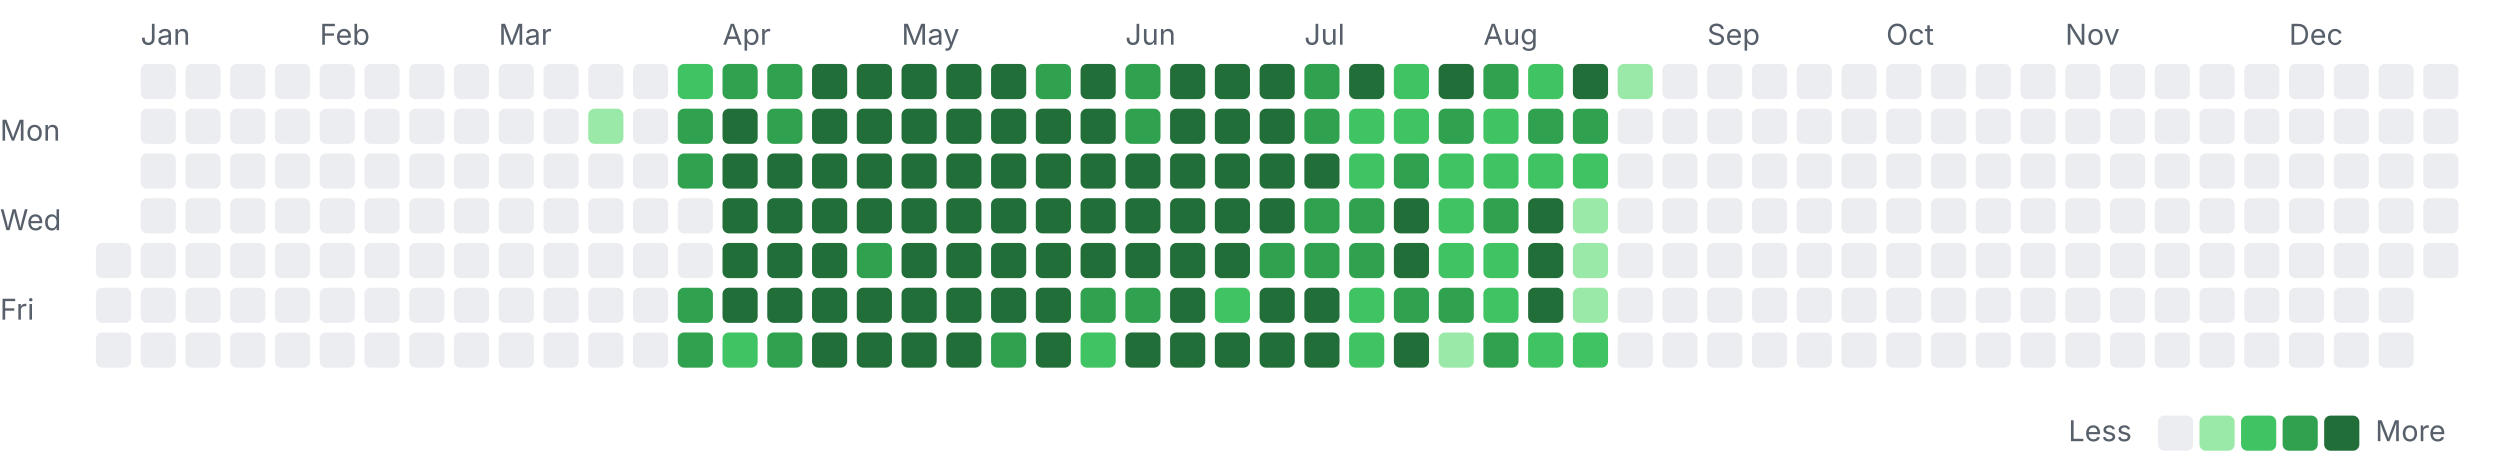
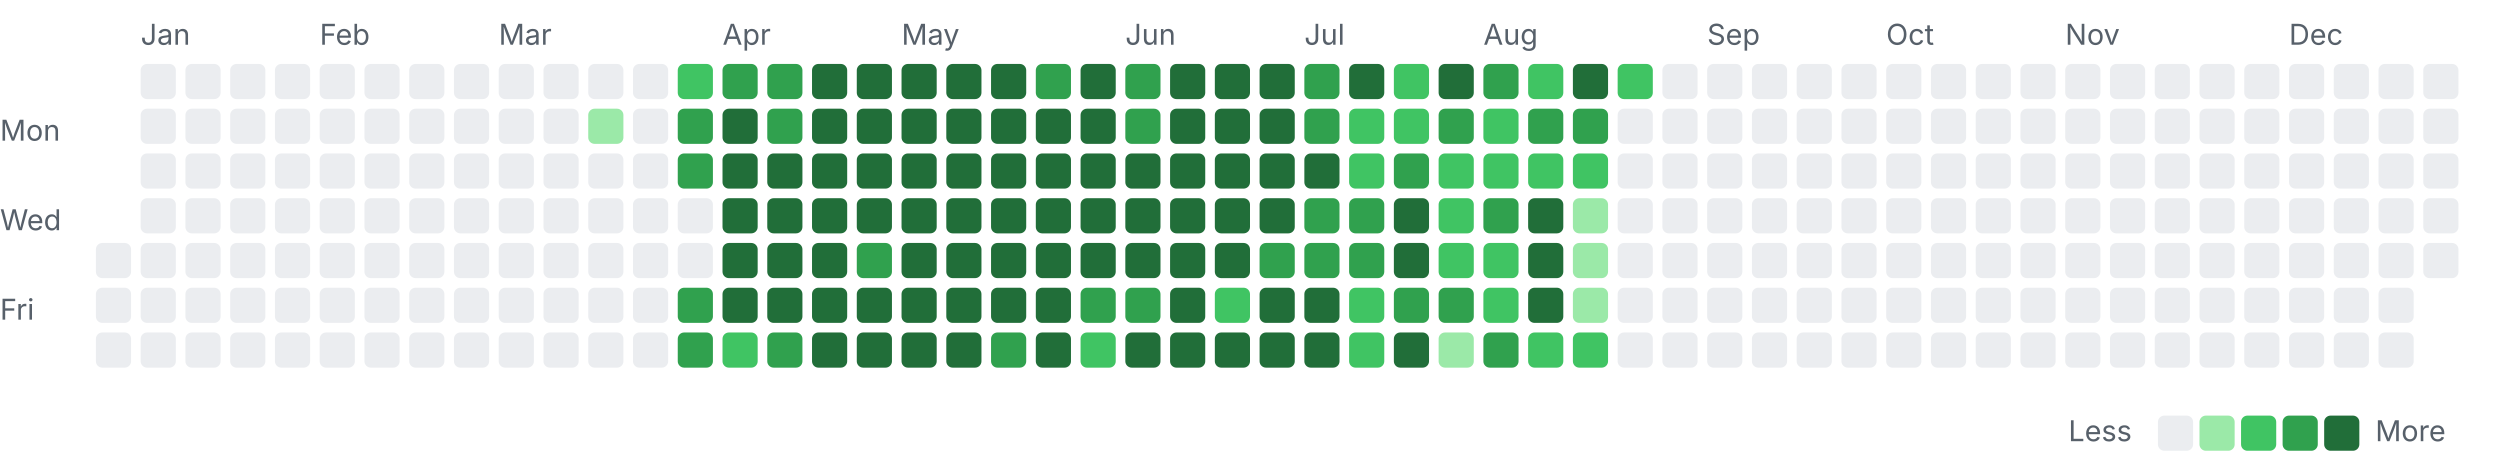
<svg xmlns="http://www.w3.org/2000/svg" width="782" height="142" viewBox="0 0 782 142">
  <style>.l0{fill:#ebedf0}.l1{fill:#9be9a8}.l2{fill:#40c463}.l3{fill:#30a14e}.l4{fill:#216e39} .lbl{fill:#57606a;font:9px -apple-system,Segoe UI,sans-serif}@media(prefers-color-scheme:dark){.l0{fill:#161b22}.l1{fill:#0e4429}.l2{fill:#006d32}.l3{fill:#26a641}.l4{fill:#39d353} .lbl{fill:#8b949e}}</style>
  <text class="lbl" x="44" y="14">Jan</text>
  <text class="lbl" x="100" y="14">Feb</text>
  <text class="lbl" x="156" y="14">Mar</text>
  <text class="lbl" x="226" y="14">Apr</text>
  <text class="lbl" x="282" y="14">May</text>
  <text class="lbl" x="352" y="14">Jun</text>
  <text class="lbl" x="408" y="14">Jul</text>
  <text class="lbl" x="464" y="14">Aug</text>
  <text class="lbl" x="534" y="14">Sep</text>
  <text class="lbl" x="590" y="14">Oct</text>
  <text class="lbl" x="646" y="14">Nov</text>
  <text class="lbl" x="716" y="14">Dec</text>
  <text class="lbl" x="0" y="44">Mon</text>
  <text class="lbl" x="0" y="72">Wed</text>
  <text class="lbl" x="0" y="100">Fri</text>
  <rect class="l0" x="30" y="76" width="11" height="11" rx="2" />
  <rect class="l0" x="30" y="90" width="11" height="11" rx="2" />
  <rect class="l0" x="30" y="104" width="11" height="11" rx="2" />
  <rect class="l0" x="44" y="20" width="11" height="11" rx="2" />
  <rect class="l0" x="44" y="34" width="11" height="11" rx="2" />
  <rect class="l0" x="44" y="48" width="11" height="11" rx="2" />
  <rect class="l0" x="44" y="62" width="11" height="11" rx="2" />
  <rect class="l0" x="44" y="76" width="11" height="11" rx="2" />
  <rect class="l0" x="44" y="90" width="11" height="11" rx="2" />
  <rect class="l0" x="44" y="104" width="11" height="11" rx="2" />
  <rect class="l0" x="58" y="20" width="11" height="11" rx="2" />
  <rect class="l0" x="58" y="34" width="11" height="11" rx="2" />
  <rect class="l0" x="58" y="48" width="11" height="11" rx="2" />
  <rect class="l0" x="58" y="62" width="11" height="11" rx="2" />
  <rect class="l0" x="58" y="76" width="11" height="11" rx="2" />
  <rect class="l0" x="58" y="90" width="11" height="11" rx="2" />
  <rect class="l0" x="58" y="104" width="11" height="11" rx="2" />
  <rect class="l0" x="72" y="20" width="11" height="11" rx="2" />
  <rect class="l0" x="72" y="34" width="11" height="11" rx="2" />
  <rect class="l0" x="72" y="48" width="11" height="11" rx="2" />
  <rect class="l0" x="72" y="62" width="11" height="11" rx="2" />
  <rect class="l0" x="72" y="76" width="11" height="11" rx="2" />
  <rect class="l0" x="72" y="90" width="11" height="11" rx="2" />
  <rect class="l0" x="72" y="104" width="11" height="11" rx="2" />
  <rect class="l0" x="86" y="20" width="11" height="11" rx="2" />
  <rect class="l0" x="86" y="34" width="11" height="11" rx="2" />
  <rect class="l0" x="86" y="48" width="11" height="11" rx="2" />
  <rect class="l0" x="86" y="62" width="11" height="11" rx="2" />
  <rect class="l0" x="86" y="76" width="11" height="11" rx="2" />
  <rect class="l0" x="86" y="90" width="11" height="11" rx="2" />
  <rect class="l0" x="86" y="104" width="11" height="11" rx="2" />
  <rect class="l0" x="100" y="20" width="11" height="11" rx="2" />
  <rect class="l0" x="100" y="34" width="11" height="11" rx="2" />
  <rect class="l0" x="100" y="48" width="11" height="11" rx="2" />
  <rect class="l0" x="100" y="62" width="11" height="11" rx="2" />
  <rect class="l0" x="100" y="76" width="11" height="11" rx="2" />
  <rect class="l0" x="100" y="90" width="11" height="11" rx="2" />
  <rect class="l0" x="100" y="104" width="11" height="11" rx="2" />
  <rect class="l0" x="114" y="20" width="11" height="11" rx="2" />
  <rect class="l0" x="114" y="34" width="11" height="11" rx="2" />
  <rect class="l0" x="114" y="48" width="11" height="11" rx="2" />
  <rect class="l0" x="114" y="62" width="11" height="11" rx="2" />
  <rect class="l0" x="114" y="76" width="11" height="11" rx="2" />
  <rect class="l0" x="114" y="90" width="11" height="11" rx="2" />
  <rect class="l0" x="114" y="104" width="11" height="11" rx="2" />
  <rect class="l0" x="128" y="20" width="11" height="11" rx="2" />
  <rect class="l0" x="128" y="34" width="11" height="11" rx="2" />
  <rect class="l0" x="128" y="48" width="11" height="11" rx="2" />
  <rect class="l0" x="128" y="62" width="11" height="11" rx="2" />
  <rect class="l0" x="128" y="76" width="11" height="11" rx="2" />
  <rect class="l0" x="128" y="90" width="11" height="11" rx="2" />
  <rect class="l0" x="128" y="104" width="11" height="11" rx="2" />
  <rect class="l0" x="142" y="20" width="11" height="11" rx="2" />
  <rect class="l0" x="142" y="34" width="11" height="11" rx="2" />
  <rect class="l0" x="142" y="48" width="11" height="11" rx="2" />
  <rect class="l0" x="142" y="62" width="11" height="11" rx="2" />
  <rect class="l0" x="142" y="76" width="11" height="11" rx="2" />
  <rect class="l0" x="142" y="90" width="11" height="11" rx="2" />
  <rect class="l0" x="142" y="104" width="11" height="11" rx="2" />
  <rect class="l0" x="156" y="20" width="11" height="11" rx="2" />
  <rect class="l0" x="156" y="34" width="11" height="11" rx="2" />
  <rect class="l0" x="156" y="48" width="11" height="11" rx="2" />
  <rect class="l0" x="156" y="62" width="11" height="11" rx="2" />
  <rect class="l0" x="156" y="76" width="11" height="11" rx="2" />
  <rect class="l0" x="156" y="90" width="11" height="11" rx="2" />
  <rect class="l0" x="156" y="104" width="11" height="11" rx="2" />
  <rect class="l0" x="170" y="20" width="11" height="11" rx="2" />
  <rect class="l0" x="170" y="34" width="11" height="11" rx="2" />
  <rect class="l0" x="170" y="48" width="11" height="11" rx="2" />
  <rect class="l0" x="170" y="62" width="11" height="11" rx="2" />
  <rect class="l0" x="170" y="76" width="11" height="11" rx="2" />
  <rect class="l0" x="170" y="90" width="11" height="11" rx="2" />
  <rect class="l0" x="170" y="104" width="11" height="11" rx="2" />
  <rect class="l0" x="184" y="20" width="11" height="11" rx="2" />
  <rect class="l1" x="184" y="34" width="11" height="11" rx="2" />
  <rect class="l0" x="184" y="48" width="11" height="11" rx="2" />
  <rect class="l0" x="184" y="62" width="11" height="11" rx="2" />
  <rect class="l0" x="184" y="76" width="11" height="11" rx="2" />
  <rect class="l0" x="184" y="90" width="11" height="11" rx="2" />
  <rect class="l0" x="184" y="104" width="11" height="11" rx="2" />
  <rect class="l0" x="198" y="20" width="11" height="11" rx="2" />
  <rect class="l0" x="198" y="34" width="11" height="11" rx="2" />
  <rect class="l0" x="198" y="48" width="11" height="11" rx="2" />
  <rect class="l0" x="198" y="62" width="11" height="11" rx="2" />
  <rect class="l0" x="198" y="76" width="11" height="11" rx="2" />
  <rect class="l0" x="198" y="90" width="11" height="11" rx="2" />
  <rect class="l0" x="198" y="104" width="11" height="11" rx="2" />
  <rect class="l2" x="212" y="20" width="11" height="11" rx="2" />
  <rect class="l3" x="212" y="34" width="11" height="11" rx="2" />
  <rect class="l3" x="212" y="48" width="11" height="11" rx="2" />
  <rect class="l0" x="212" y="62" width="11" height="11" rx="2" />
  <rect class="l0" x="212" y="76" width="11" height="11" rx="2" />
  <rect class="l3" x="212" y="90" width="11" height="11" rx="2" />
  <rect class="l3" x="212" y="104" width="11" height="11" rx="2" />
  <rect class="l3" x="226" y="20" width="11" height="11" rx="2" />
  <rect class="l4" x="226" y="34" width="11" height="11" rx="2" />
  <rect class="l4" x="226" y="48" width="11" height="11" rx="2" />
  <rect class="l4" x="226" y="62" width="11" height="11" rx="2" />
  <rect class="l4" x="226" y="76" width="11" height="11" rx="2" />
  <rect class="l4" x="226" y="90" width="11" height="11" rx="2" />
  <rect class="l2" x="226" y="104" width="11" height="11" rx="2" />
  <rect class="l3" x="240" y="20" width="11" height="11" rx="2" />
  <rect class="l3" x="240" y="34" width="11" height="11" rx="2" />
  <rect class="l4" x="240" y="48" width="11" height="11" rx="2" />
  <rect class="l4" x="240" y="62" width="11" height="11" rx="2" />
  <rect class="l4" x="240" y="76" width="11" height="11" rx="2" />
  <rect class="l4" x="240" y="90" width="11" height="11" rx="2" />
  <rect class="l3" x="240" y="104" width="11" height="11" rx="2" />
  <rect class="l4" x="254" y="20" width="11" height="11" rx="2" />
  <rect class="l4" x="254" y="34" width="11" height="11" rx="2" />
  <rect class="l4" x="254" y="48" width="11" height="11" rx="2" />
  <rect class="l4" x="254" y="62" width="11" height="11" rx="2" />
  <rect class="l4" x="254" y="76" width="11" height="11" rx="2" />
  <rect class="l4" x="254" y="90" width="11" height="11" rx="2" />
  <rect class="l4" x="254" y="104" width="11" height="11" rx="2" />
  <rect class="l4" x="268" y="20" width="11" height="11" rx="2" />
  <rect class="l4" x="268" y="34" width="11" height="11" rx="2" />
  <rect class="l4" x="268" y="48" width="11" height="11" rx="2" />
  <rect class="l4" x="268" y="62" width="11" height="11" rx="2" />
  <rect class="l3" x="268" y="76" width="11" height="11" rx="2" />
  <rect class="l4" x="268" y="90" width="11" height="11" rx="2" />
  <rect class="l4" x="268" y="104" width="11" height="11" rx="2" />
  <rect class="l4" x="282" y="20" width="11" height="11" rx="2" />
  <rect class="l4" x="282" y="34" width="11" height="11" rx="2" />
  <rect class="l4" x="282" y="48" width="11" height="11" rx="2" />
  <rect class="l4" x="282" y="62" width="11" height="11" rx="2" />
  <rect class="l4" x="282" y="76" width="11" height="11" rx="2" />
  <rect class="l4" x="282" y="90" width="11" height="11" rx="2" />
  <rect class="l4" x="282" y="104" width="11" height="11" rx="2" />
  <rect class="l4" x="296" y="20" width="11" height="11" rx="2" />
  <rect class="l4" x="296" y="34" width="11" height="11" rx="2" />
  <rect class="l4" x="296" y="48" width="11" height="11" rx="2" />
  <rect class="l4" x="296" y="62" width="11" height="11" rx="2" />
  <rect class="l4" x="296" y="76" width="11" height="11" rx="2" />
  <rect class="l4" x="296" y="90" width="11" height="11" rx="2" />
  <rect class="l4" x="296" y="104" width="11" height="11" rx="2" />
  <rect class="l4" x="310" y="20" width="11" height="11" rx="2" />
  <rect class="l4" x="310" y="34" width="11" height="11" rx="2" />
  <rect class="l4" x="310" y="48" width="11" height="11" rx="2" />
  <rect class="l4" x="310" y="62" width="11" height="11" rx="2" />
  <rect class="l4" x="310" y="76" width="11" height="11" rx="2" />
  <rect class="l4" x="310" y="90" width="11" height="11" rx="2" />
  <rect class="l3" x="310" y="104" width="11" height="11" rx="2" />
  <rect class="l3" x="324" y="20" width="11" height="11" rx="2" />
  <rect class="l4" x="324" y="34" width="11" height="11" rx="2" />
  <rect class="l4" x="324" y="48" width="11" height="11" rx="2" />
  <rect class="l4" x="324" y="62" width="11" height="11" rx="2" />
  <rect class="l4" x="324" y="76" width="11" height="11" rx="2" />
  <rect class="l4" x="324" y="90" width="11" height="11" rx="2" />
  <rect class="l4" x="324" y="104" width="11" height="11" rx="2" />
  <rect class="l4" x="338" y="20" width="11" height="11" rx="2" />
  <rect class="l4" x="338" y="34" width="11" height="11" rx="2" />
  <rect class="l4" x="338" y="48" width="11" height="11" rx="2" />
  <rect class="l4" x="338" y="62" width="11" height="11" rx="2" />
  <rect class="l4" x="338" y="76" width="11" height="11" rx="2" />
  <rect class="l3" x="338" y="90" width="11" height="11" rx="2" />
  <rect class="l2" x="338" y="104" width="11" height="11" rx="2" />
  <rect class="l3" x="352" y="20" width="11" height="11" rx="2" />
  <rect class="l3" x="352" y="34" width="11" height="11" rx="2" />
  <rect class="l4" x="352" y="48" width="11" height="11" rx="2" />
  <rect class="l4" x="352" y="62" width="11" height="11" rx="2" />
  <rect class="l4" x="352" y="76" width="11" height="11" rx="2" />
  <rect class="l3" x="352" y="90" width="11" height="11" rx="2" />
  <rect class="l4" x="352" y="104" width="11" height="11" rx="2" />
  <rect class="l4" x="366" y="20" width="11" height="11" rx="2" />
  <rect class="l4" x="366" y="34" width="11" height="11" rx="2" />
  <rect class="l4" x="366" y="48" width="11" height="11" rx="2" />
  <rect class="l4" x="366" y="62" width="11" height="11" rx="2" />
  <rect class="l4" x="366" y="76" width="11" height="11" rx="2" />
  <rect class="l4" x="366" y="90" width="11" height="11" rx="2" />
  <rect class="l4" x="366" y="104" width="11" height="11" rx="2" />
  <rect class="l4" x="380" y="20" width="11" height="11" rx="2" />
  <rect class="l4" x="380" y="34" width="11" height="11" rx="2" />
  <rect class="l4" x="380" y="48" width="11" height="11" rx="2" />
  <rect class="l4" x="380" y="62" width="11" height="11" rx="2" />
  <rect class="l4" x="380" y="76" width="11" height="11" rx="2" />
  <rect class="l2" x="380" y="90" width="11" height="11" rx="2" />
  <rect class="l4" x="380" y="104" width="11" height="11" rx="2" />
  <rect class="l4" x="394" y="20" width="11" height="11" rx="2" />
  <rect class="l4" x="394" y="34" width="11" height="11" rx="2" />
  <rect class="l4" x="394" y="48" width="11" height="11" rx="2" />
  <rect class="l4" x="394" y="62" width="11" height="11" rx="2" />
  <rect class="l3" x="394" y="76" width="11" height="11" rx="2" />
  <rect class="l4" x="394" y="90" width="11" height="11" rx="2" />
  <rect class="l4" x="394" y="104" width="11" height="11" rx="2" />
  <rect class="l3" x="408" y="20" width="11" height="11" rx="2" />
  <rect class="l3" x="408" y="34" width="11" height="11" rx="2" />
  <rect class="l4" x="408" y="48" width="11" height="11" rx="2" />
  <rect class="l3" x="408" y="62" width="11" height="11" rx="2" />
  <rect class="l3" x="408" y="76" width="11" height="11" rx="2" />
  <rect class="l4" x="408" y="90" width="11" height="11" rx="2" />
  <rect class="l4" x="408" y="104" width="11" height="11" rx="2" />
  <rect class="l4" x="422" y="20" width="11" height="11" rx="2" />
  <rect class="l2" x="422" y="34" width="11" height="11" rx="2" />
  <rect class="l2" x="422" y="48" width="11" height="11" rx="2" />
  <rect class="l3" x="422" y="62" width="11" height="11" rx="2" />
  <rect class="l3" x="422" y="76" width="11" height="11" rx="2" />
  <rect class="l2" x="422" y="90" width="11" height="11" rx="2" />
  <rect class="l2" x="422" y="104" width="11" height="11" rx="2" />
  <rect class="l2" x="436" y="20" width="11" height="11" rx="2" />
  <rect class="l2" x="436" y="34" width="11" height="11" rx="2" />
  <rect class="l3" x="436" y="48" width="11" height="11" rx="2" />
  <rect class="l4" x="436" y="62" width="11" height="11" rx="2" />
  <rect class="l4" x="436" y="76" width="11" height="11" rx="2" />
  <rect class="l3" x="436" y="90" width="11" height="11" rx="2" />
  <rect class="l4" x="436" y="104" width="11" height="11" rx="2" />
  <rect class="l4" x="450" y="20" width="11" height="11" rx="2" />
  <rect class="l3" x="450" y="34" width="11" height="11" rx="2" />
  <rect class="l2" x="450" y="48" width="11" height="11" rx="2" />
  <rect class="l2" x="450" y="62" width="11" height="11" rx="2" />
  <rect class="l2" x="450" y="76" width="11" height="11" rx="2" />
  <rect class="l3" x="450" y="90" width="11" height="11" rx="2" />
  <rect class="l1" x="450" y="104" width="11" height="11" rx="2" />
  <rect class="l3" x="464" y="20" width="11" height="11" rx="2" />
  <rect class="l2" x="464" y="34" width="11" height="11" rx="2" />
  <rect class="l2" x="464" y="48" width="11" height="11" rx="2" />
  <rect class="l3" x="464" y="62" width="11" height="11" rx="2" />
  <rect class="l2" x="464" y="76" width="11" height="11" rx="2" />
  <rect class="l2" x="464" y="90" width="11" height="11" rx="2" />
  <rect class="l3" x="464" y="104" width="11" height="11" rx="2" />
  <rect class="l2" x="478" y="20" width="11" height="11" rx="2" />
  <rect class="l3" x="478" y="34" width="11" height="11" rx="2" />
  <rect class="l2" x="478" y="48" width="11" height="11" rx="2" />
  <rect class="l4" x="478" y="62" width="11" height="11" rx="2" />
  <rect class="l4" x="478" y="76" width="11" height="11" rx="2" />
  <rect class="l4" x="478" y="90" width="11" height="11" rx="2" />
  <rect class="l2" x="478" y="104" width="11" height="11" rx="2" />
  <rect class="l4" x="492" y="20" width="11" height="11" rx="2" />
  <rect class="l3" x="492" y="34" width="11" height="11" rx="2" />
  <rect class="l2" x="492" y="48" width="11" height="11" rx="2" />
  <rect class="l1" x="492" y="62" width="11" height="11" rx="2" />
  <rect class="l1" x="492" y="76" width="11" height="11" rx="2" />
  <rect class="l1" x="492" y="90" width="11" height="11" rx="2" />
  <rect class="l2" x="492" y="104" width="11" height="11" rx="2" />
-   <rect class="l1" x="506" y="20" width="11" height="11" rx="2" />
+   <rect class="l2" x="506" y="20" width="11" height="11" rx="2" />
  <rect class="l0" x="506" y="34" width="11" height="11" rx="2" />
  <rect class="l0" x="506" y="48" width="11" height="11" rx="2" />
  <rect class="l0" x="506" y="62" width="11" height="11" rx="2" />
  <rect class="l0" x="506" y="76" width="11" height="11" rx="2" />
  <rect class="l0" x="506" y="90" width="11" height="11" rx="2" />
  <rect class="l0" x="506" y="104" width="11" height="11" rx="2" />
  <rect class="l0" x="520" y="20" width="11" height="11" rx="2" />
  <rect class="l0" x="520" y="34" width="11" height="11" rx="2" />
  <rect class="l0" x="520" y="48" width="11" height="11" rx="2" />
  <rect class="l0" x="520" y="62" width="11" height="11" rx="2" />
  <rect class="l0" x="520" y="76" width="11" height="11" rx="2" />
  <rect class="l0" x="520" y="90" width="11" height="11" rx="2" />
  <rect class="l0" x="520" y="104" width="11" height="11" rx="2" />
  <rect class="l0" x="534" y="20" width="11" height="11" rx="2" />
  <rect class="l0" x="534" y="34" width="11" height="11" rx="2" />
  <rect class="l0" x="534" y="48" width="11" height="11" rx="2" />
  <rect class="l0" x="534" y="62" width="11" height="11" rx="2" />
  <rect class="l0" x="534" y="76" width="11" height="11" rx="2" />
  <rect class="l0" x="534" y="90" width="11" height="11" rx="2" />
  <rect class="l0" x="534" y="104" width="11" height="11" rx="2" />
  <rect class="l0" x="548" y="20" width="11" height="11" rx="2" />
  <rect class="l0" x="548" y="34" width="11" height="11" rx="2" />
  <rect class="l0" x="548" y="48" width="11" height="11" rx="2" />
  <rect class="l0" x="548" y="62" width="11" height="11" rx="2" />
  <rect class="l0" x="548" y="76" width="11" height="11" rx="2" />
  <rect class="l0" x="548" y="90" width="11" height="11" rx="2" />
  <rect class="l0" x="548" y="104" width="11" height="11" rx="2" />
  <rect class="l0" x="562" y="20" width="11" height="11" rx="2" />
  <rect class="l0" x="562" y="34" width="11" height="11" rx="2" />
  <rect class="l0" x="562" y="48" width="11" height="11" rx="2" />
  <rect class="l0" x="562" y="62" width="11" height="11" rx="2" />
  <rect class="l0" x="562" y="76" width="11" height="11" rx="2" />
  <rect class="l0" x="562" y="90" width="11" height="11" rx="2" />
  <rect class="l0" x="562" y="104" width="11" height="11" rx="2" />
  <rect class="l0" x="576" y="20" width="11" height="11" rx="2" />
  <rect class="l0" x="576" y="34" width="11" height="11" rx="2" />
  <rect class="l0" x="576" y="48" width="11" height="11" rx="2" />
  <rect class="l0" x="576" y="62" width="11" height="11" rx="2" />
  <rect class="l0" x="576" y="76" width="11" height="11" rx="2" />
  <rect class="l0" x="576" y="90" width="11" height="11" rx="2" />
  <rect class="l0" x="576" y="104" width="11" height="11" rx="2" />
  <rect class="l0" x="590" y="20" width="11" height="11" rx="2" />
  <rect class="l0" x="590" y="34" width="11" height="11" rx="2" />
  <rect class="l0" x="590" y="48" width="11" height="11" rx="2" />
  <rect class="l0" x="590" y="62" width="11" height="11" rx="2" />
  <rect class="l0" x="590" y="76" width="11" height="11" rx="2" />
  <rect class="l0" x="590" y="90" width="11" height="11" rx="2" />
  <rect class="l0" x="590" y="104" width="11" height="11" rx="2" />
  <rect class="l0" x="604" y="20" width="11" height="11" rx="2" />
  <rect class="l0" x="604" y="34" width="11" height="11" rx="2" />
  <rect class="l0" x="604" y="48" width="11" height="11" rx="2" />
  <rect class="l0" x="604" y="62" width="11" height="11" rx="2" />
  <rect class="l0" x="604" y="76" width="11" height="11" rx="2" />
  <rect class="l0" x="604" y="90" width="11" height="11" rx="2" />
  <rect class="l0" x="604" y="104" width="11" height="11" rx="2" />
  <rect class="l0" x="618" y="20" width="11" height="11" rx="2" />
  <rect class="l0" x="618" y="34" width="11" height="11" rx="2" />
  <rect class="l0" x="618" y="48" width="11" height="11" rx="2" />
  <rect class="l0" x="618" y="62" width="11" height="11" rx="2" />
  <rect class="l0" x="618" y="76" width="11" height="11" rx="2" />
  <rect class="l0" x="618" y="90" width="11" height="11" rx="2" />
  <rect class="l0" x="618" y="104" width="11" height="11" rx="2" />
  <rect class="l0" x="632" y="20" width="11" height="11" rx="2" />
  <rect class="l0" x="632" y="34" width="11" height="11" rx="2" />
  <rect class="l0" x="632" y="48" width="11" height="11" rx="2" />
  <rect class="l0" x="632" y="62" width="11" height="11" rx="2" />
  <rect class="l0" x="632" y="76" width="11" height="11" rx="2" />
  <rect class="l0" x="632" y="90" width="11" height="11" rx="2" />
  <rect class="l0" x="632" y="104" width="11" height="11" rx="2" />
  <rect class="l0" x="646" y="20" width="11" height="11" rx="2" />
  <rect class="l0" x="646" y="34" width="11" height="11" rx="2" />
  <rect class="l0" x="646" y="48" width="11" height="11" rx="2" />
  <rect class="l0" x="646" y="62" width="11" height="11" rx="2" />
  <rect class="l0" x="646" y="76" width="11" height="11" rx="2" />
  <rect class="l0" x="646" y="90" width="11" height="11" rx="2" />
  <rect class="l0" x="646" y="104" width="11" height="11" rx="2" />
  <rect class="l0" x="660" y="20" width="11" height="11" rx="2" />
  <rect class="l0" x="660" y="34" width="11" height="11" rx="2" />
  <rect class="l0" x="660" y="48" width="11" height="11" rx="2" />
  <rect class="l0" x="660" y="62" width="11" height="11" rx="2" />
  <rect class="l0" x="660" y="76" width="11" height="11" rx="2" />
  <rect class="l0" x="660" y="90" width="11" height="11" rx="2" />
  <rect class="l0" x="660" y="104" width="11" height="11" rx="2" />
  <rect class="l0" x="674" y="20" width="11" height="11" rx="2" />
  <rect class="l0" x="674" y="34" width="11" height="11" rx="2" />
  <rect class="l0" x="674" y="48" width="11" height="11" rx="2" />
  <rect class="l0" x="674" y="62" width="11" height="11" rx="2" />
  <rect class="l0" x="674" y="76" width="11" height="11" rx="2" />
  <rect class="l0" x="674" y="90" width="11" height="11" rx="2" />
  <rect class="l0" x="674" y="104" width="11" height="11" rx="2" />
  <rect class="l0" x="688" y="20" width="11" height="11" rx="2" />
  <rect class="l0" x="688" y="34" width="11" height="11" rx="2" />
  <rect class="l0" x="688" y="48" width="11" height="11" rx="2" />
  <rect class="l0" x="688" y="62" width="11" height="11" rx="2" />
  <rect class="l0" x="688" y="76" width="11" height="11" rx="2" />
  <rect class="l0" x="688" y="90" width="11" height="11" rx="2" />
  <rect class="l0" x="688" y="104" width="11" height="11" rx="2" />
  <rect class="l0" x="702" y="20" width="11" height="11" rx="2" />
  <rect class="l0" x="702" y="34" width="11" height="11" rx="2" />
  <rect class="l0" x="702" y="48" width="11" height="11" rx="2" />
  <rect class="l0" x="702" y="62" width="11" height="11" rx="2" />
  <rect class="l0" x="702" y="76" width="11" height="11" rx="2" />
  <rect class="l0" x="702" y="90" width="11" height="11" rx="2" />
  <rect class="l0" x="702" y="104" width="11" height="11" rx="2" />
  <rect class="l0" x="716" y="20" width="11" height="11" rx="2" />
  <rect class="l0" x="716" y="34" width="11" height="11" rx="2" />
  <rect class="l0" x="716" y="48" width="11" height="11" rx="2" />
  <rect class="l0" x="716" y="62" width="11" height="11" rx="2" />
  <rect class="l0" x="716" y="76" width="11" height="11" rx="2" />
  <rect class="l0" x="716" y="90" width="11" height="11" rx="2" />
  <rect class="l0" x="716" y="104" width="11" height="11" rx="2" />
  <rect class="l0" x="730" y="20" width="11" height="11" rx="2" />
  <rect class="l0" x="730" y="34" width="11" height="11" rx="2" />
  <rect class="l0" x="730" y="48" width="11" height="11" rx="2" />
  <rect class="l0" x="730" y="62" width="11" height="11" rx="2" />
  <rect class="l0" x="730" y="76" width="11" height="11" rx="2" />
  <rect class="l0" x="730" y="90" width="11" height="11" rx="2" />
  <rect class="l0" x="730" y="104" width="11" height="11" rx="2" />
  <rect class="l0" x="744" y="20" width="11" height="11" rx="2" />
  <rect class="l0" x="744" y="34" width="11" height="11" rx="2" />
  <rect class="l0" x="744" y="48" width="11" height="11" rx="2" />
  <rect class="l0" x="744" y="62" width="11" height="11" rx="2" />
  <rect class="l0" x="744" y="76" width="11" height="11" rx="2" />
  <rect class="l0" x="744" y="90" width="11" height="11" rx="2" />
  <rect class="l0" x="744" y="104" width="11" height="11" rx="2" />
  <rect class="l0" x="758" y="20" width="11" height="11" rx="2" />
  <rect class="l0" x="758" y="34" width="11" height="11" rx="2" />
  <rect class="l0" x="758" y="48" width="11" height="11" rx="2" />
  <rect class="l0" x="758" y="62" width="11" height="11" rx="2" />
  <rect class="l0" x="758" y="76" width="11" height="11" rx="2" />
  <text class="lbl" x="647" y="138">Less</text>
  <rect class="l0" x="675" y="130" width="11" height="11" rx="2" />
  <rect class="l1" x="688" y="130" width="11" height="11" rx="2" />
  <rect class="l2" x="701" y="130" width="11" height="11" rx="2" />
  <rect class="l3" x="714" y="130" width="11" height="11" rx="2" />
  <rect class="l4" x="727" y="130" width="11" height="11" rx="2" />
  <text class="lbl" x="743" y="138">More</text>
</svg>
